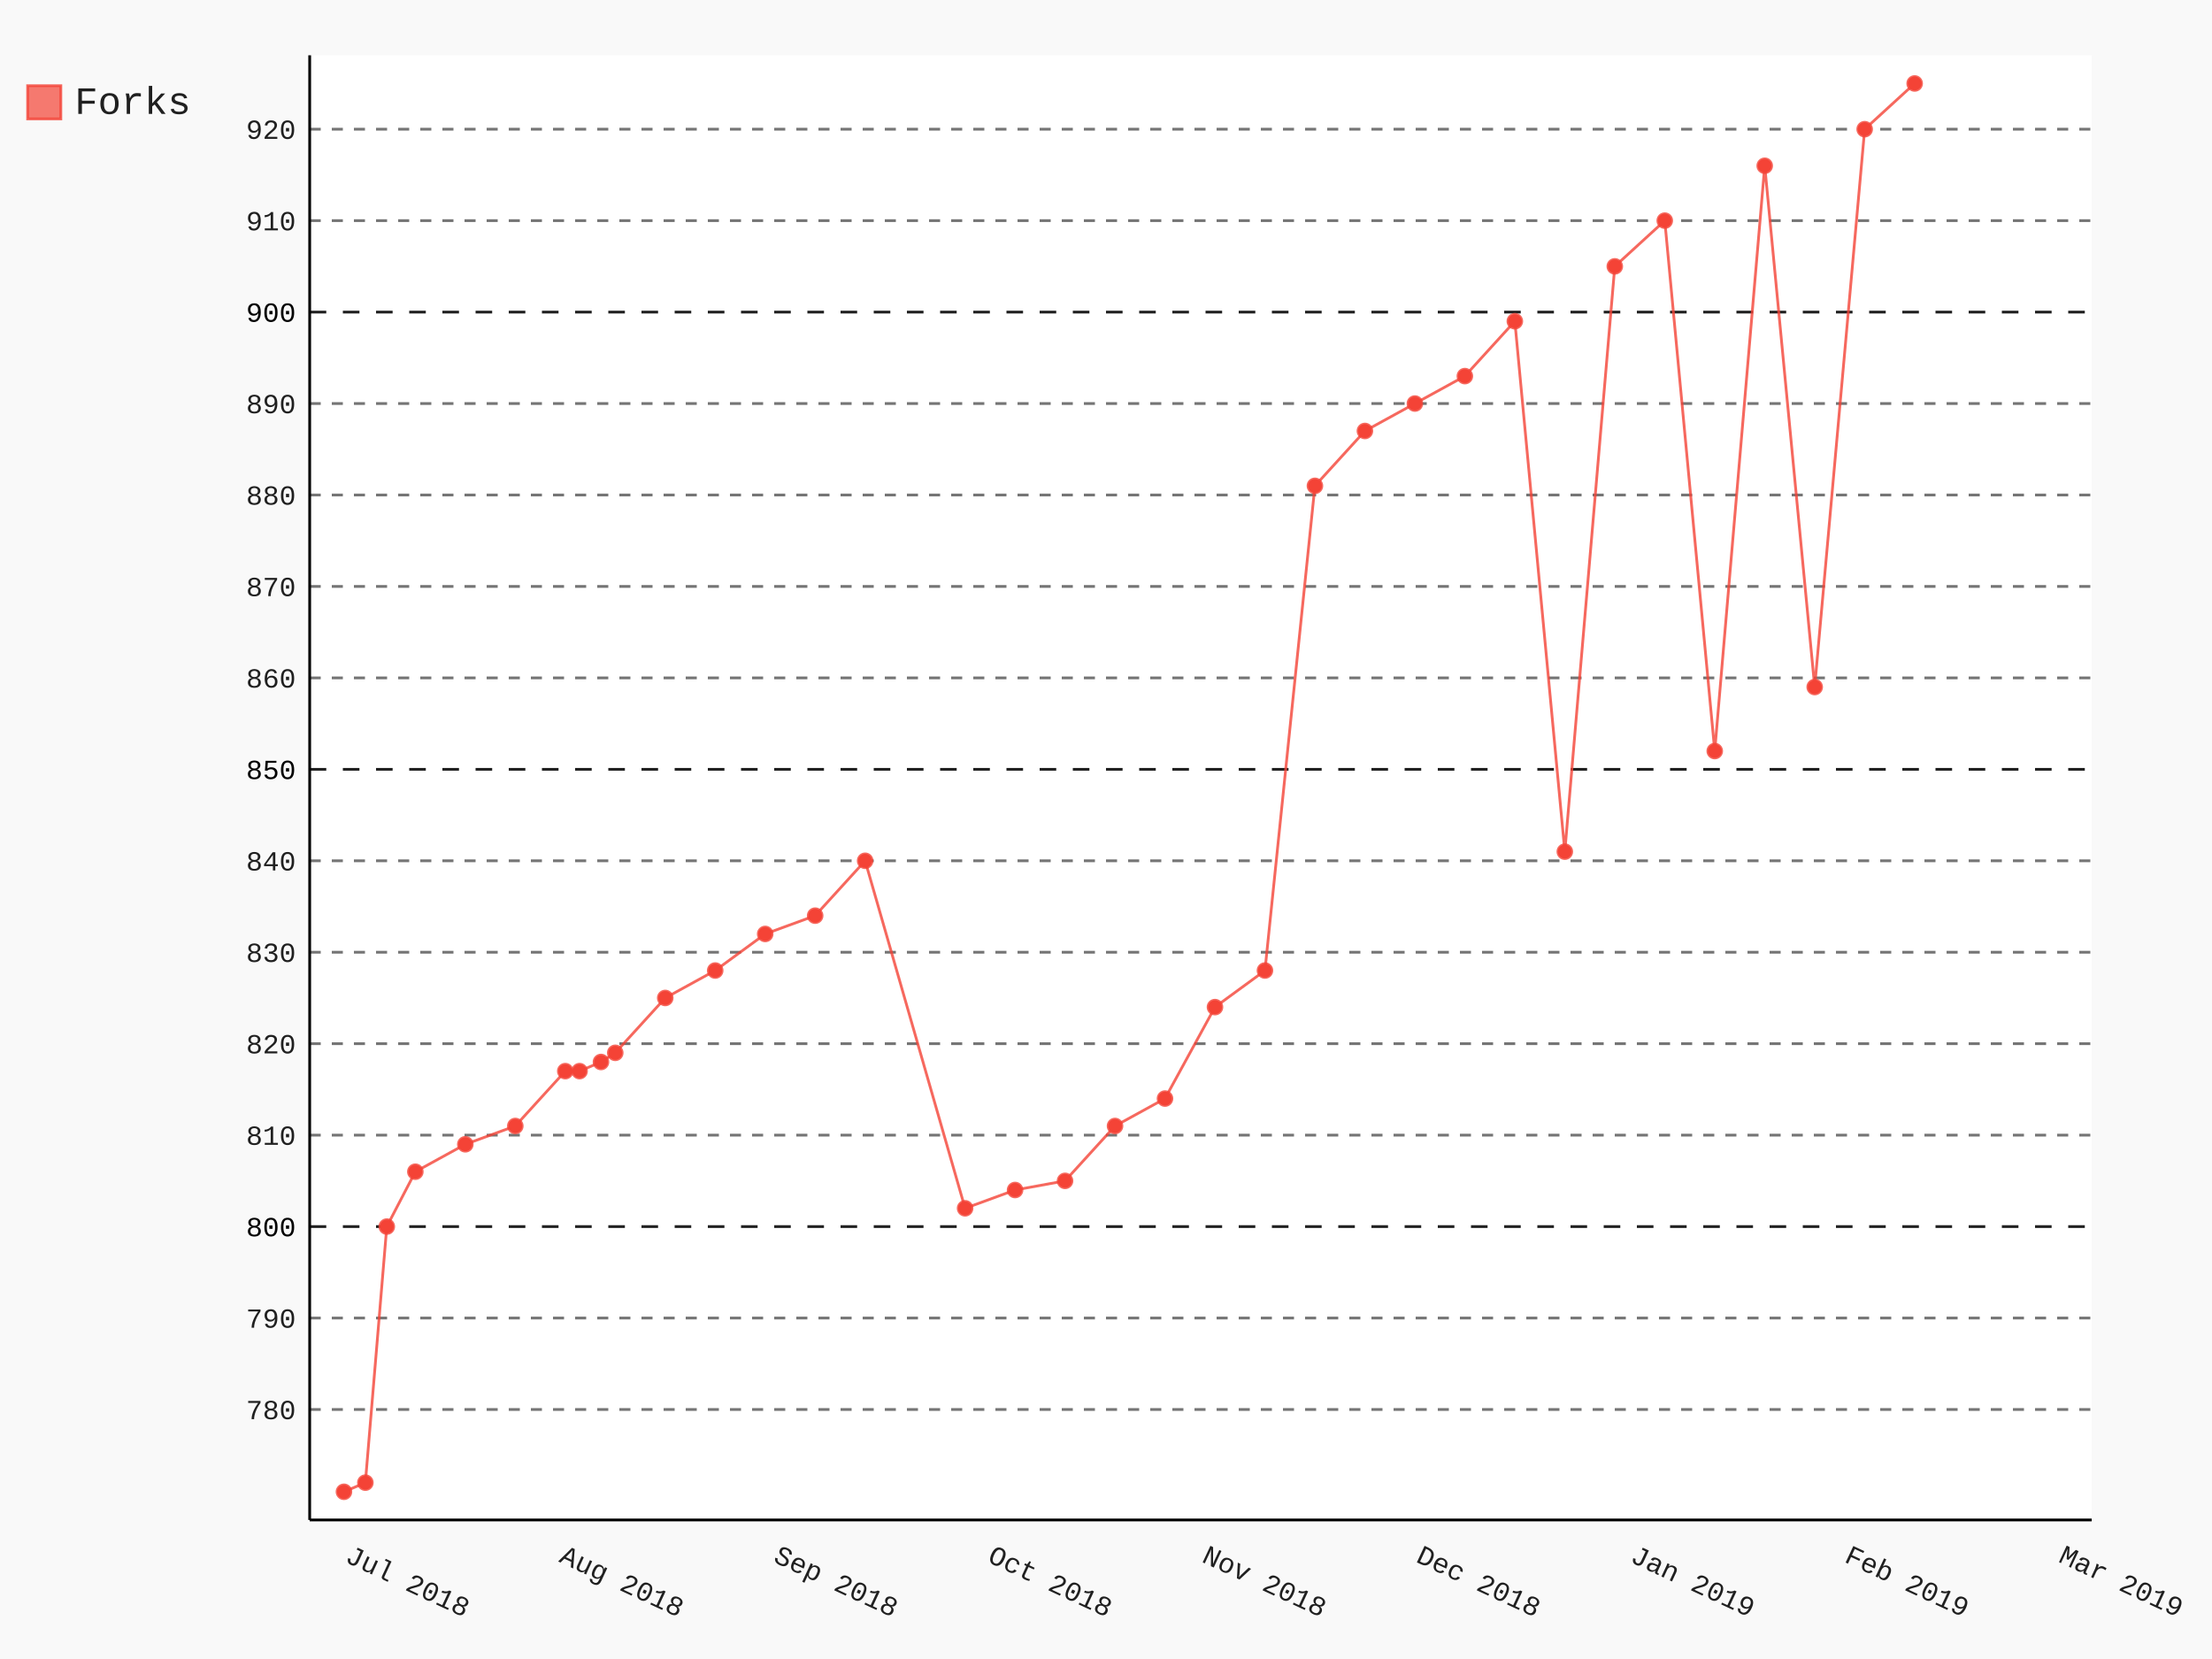
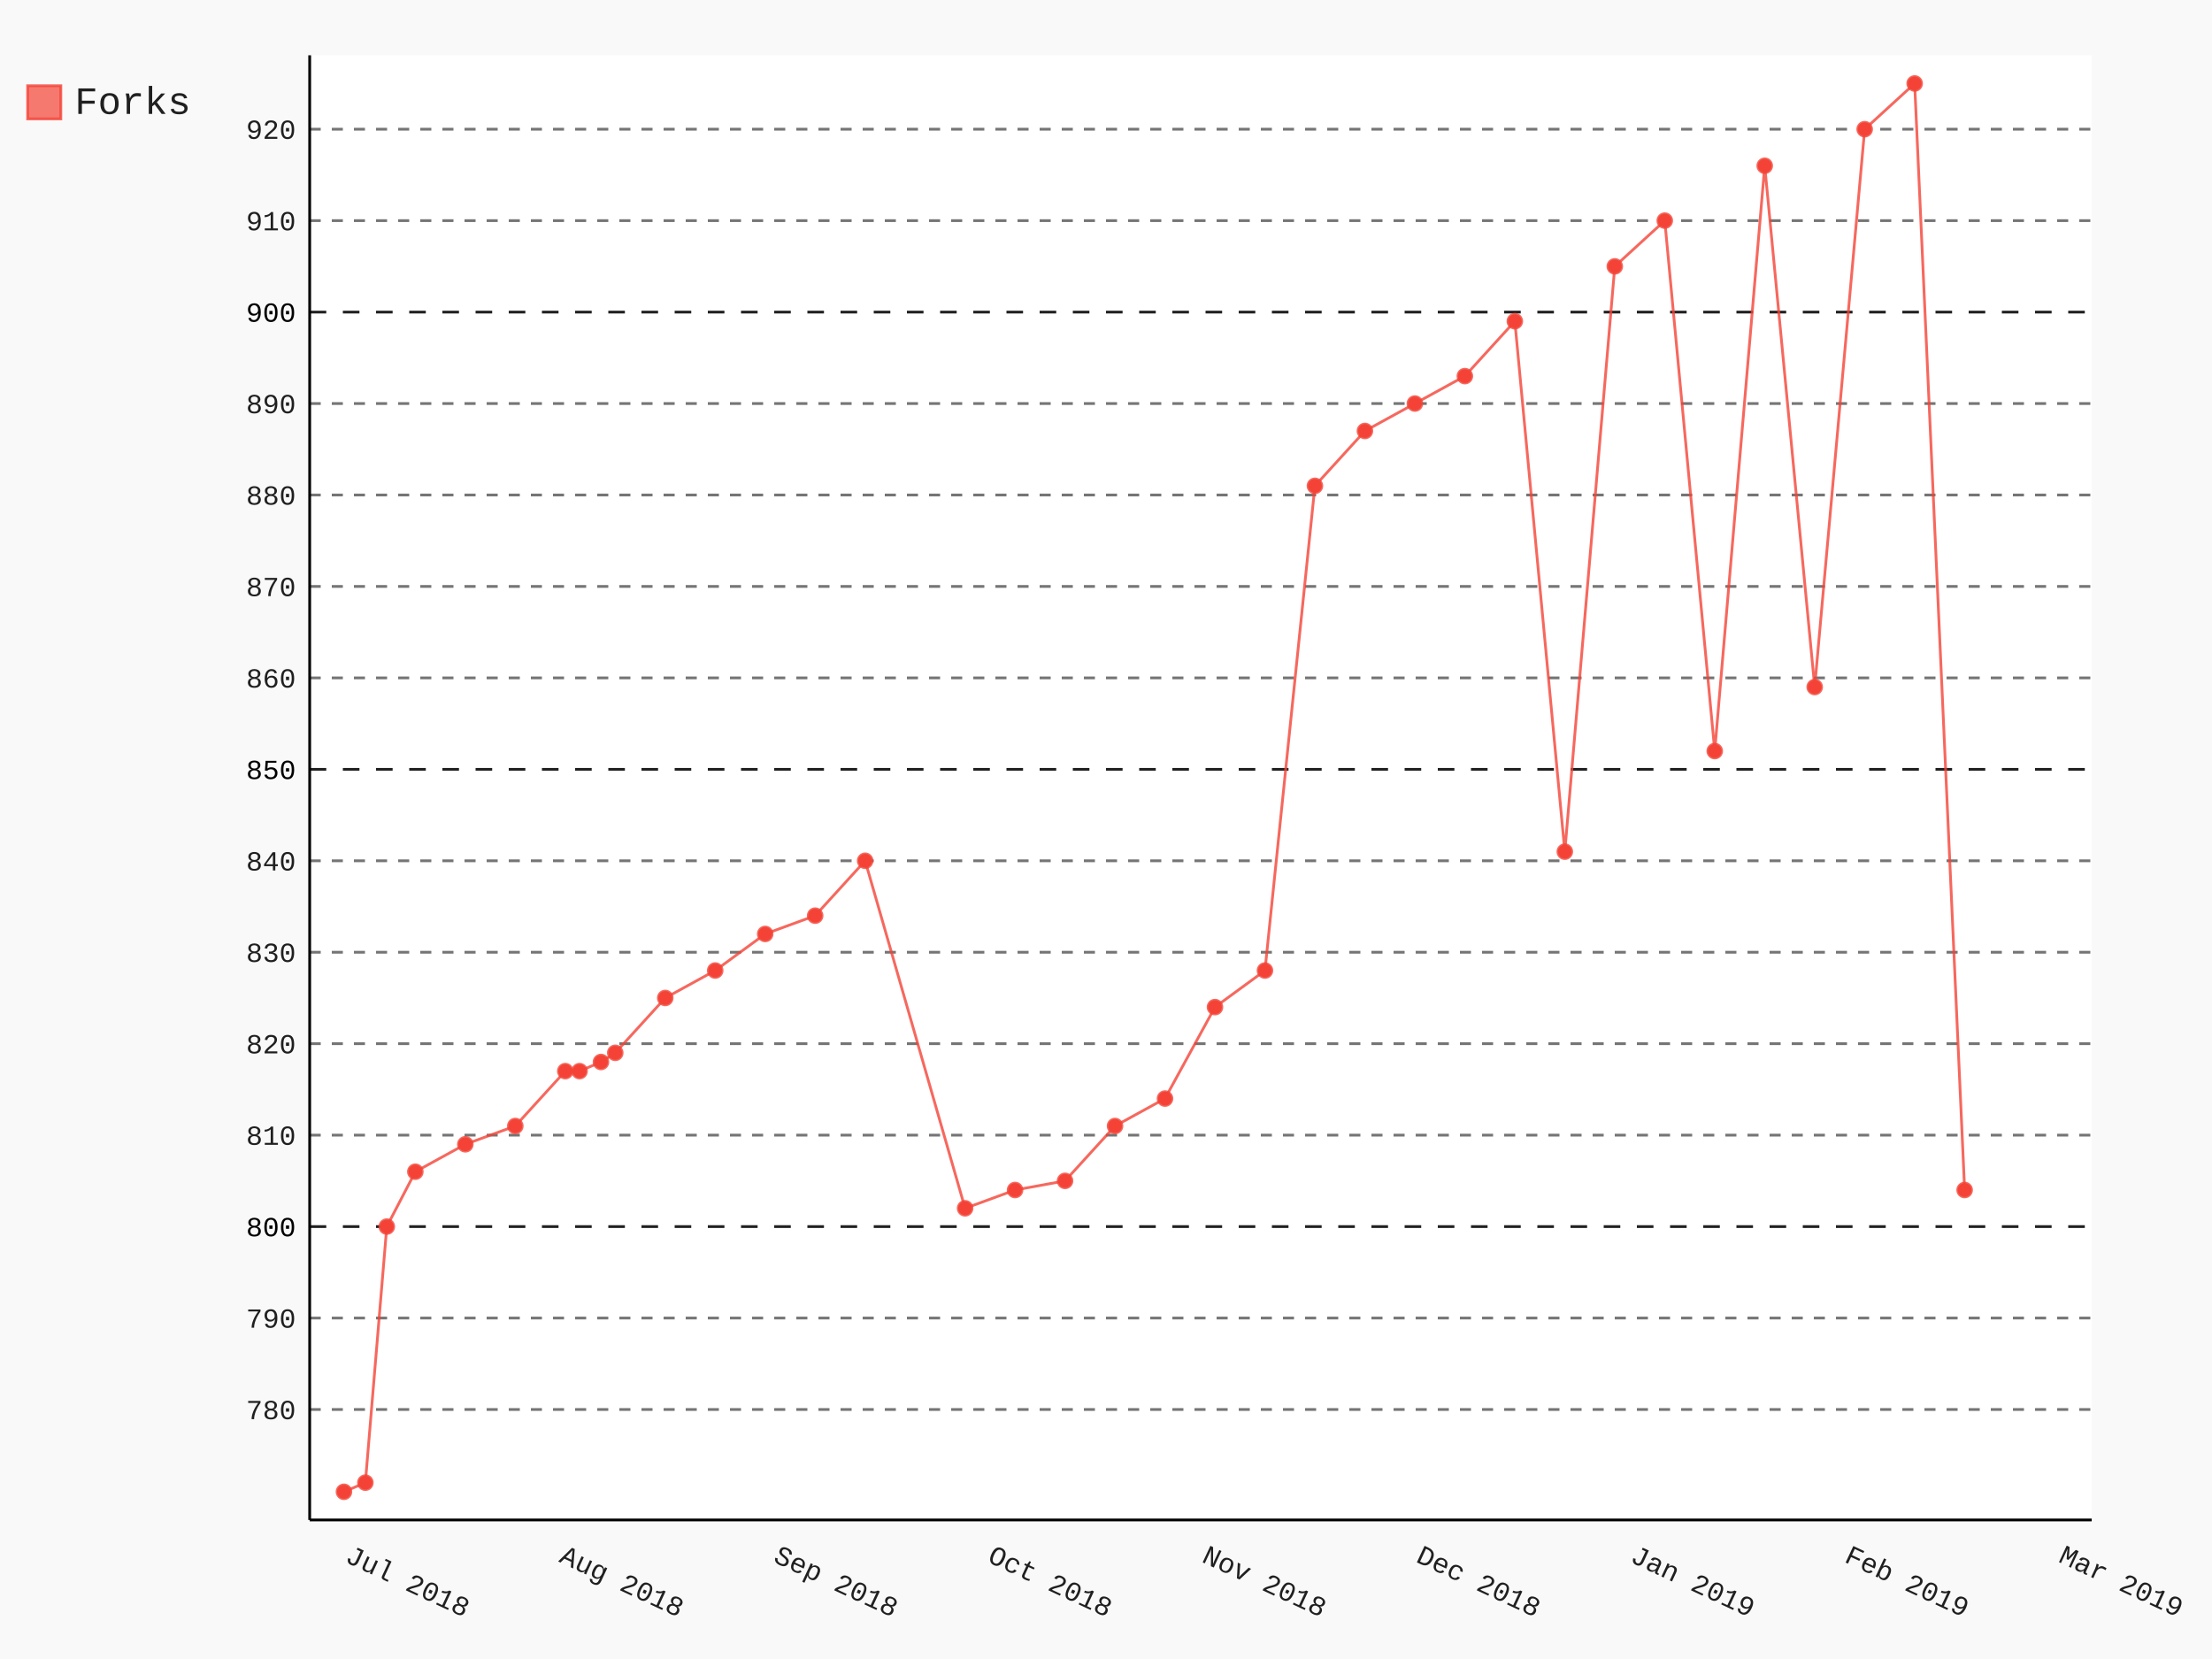
- <svg xmlns="http://www.w3.org/2000/svg" class="pygal-chart" id="chart-86692a0c-0f64-45f9-9a59-741622460ca2" viewBox="0 0 800 600">
+ <svg xmlns="http://www.w3.org/2000/svg" class="pygal-chart" id="chart-a007f3f5-7e5e-47dc-a40c-12582476e4e3" viewBox="0 0 800 600">
  <defs>
-     <style type="text/css">#chart-86692a0c-0f64-45f9-9a59-741622460ca2{-webkit-user-select:none;-webkit-font-smoothing:antialiased;font-family:Consolas,"Liberation Mono",Menlo,Courier,monospace}#chart-86692a0c-0f64-45f9-9a59-741622460ca2 .title{font-family:Consolas,"Liberation Mono",Menlo,Courier,monospace;font-size:16px}#chart-86692a0c-0f64-45f9-9a59-741622460ca2 .legends .legend text{font-family:Consolas,"Liberation Mono",Menlo,Courier,monospace;font-size:14px}#chart-86692a0c-0f64-45f9-9a59-741622460ca2 .axis text{font-family:Consolas,"Liberation Mono",Menlo,Courier,monospace;font-size:10px}#chart-86692a0c-0f64-45f9-9a59-741622460ca2 .axis text.major{font-family:Consolas,"Liberation Mono",Menlo,Courier,monospace;font-size:10px}#chart-86692a0c-0f64-45f9-9a59-741622460ca2 .text-overlay text.value{font-family:Consolas,"Liberation Mono",Menlo,Courier,monospace;font-size:16px}#chart-86692a0c-0f64-45f9-9a59-741622460ca2 .text-overlay text.label{font-family:Consolas,"Liberation Mono",Menlo,Courier,monospace;font-size:10px}#chart-86692a0c-0f64-45f9-9a59-741622460ca2 .tooltip{font-family:Consolas,"Liberation Mono",Menlo,Courier,monospace;font-size:14px}#chart-86692a0c-0f64-45f9-9a59-741622460ca2 text.no_data{font-family:Consolas,"Liberation Mono",Menlo,Courier,monospace;font-size:64px}
- #chart-86692a0c-0f64-45f9-9a59-741622460ca2{background-color:rgba(249,249,249,1)}#chart-86692a0c-0f64-45f9-9a59-741622460ca2 path,#chart-86692a0c-0f64-45f9-9a59-741622460ca2 line,#chart-86692a0c-0f64-45f9-9a59-741622460ca2 rect,#chart-86692a0c-0f64-45f9-9a59-741622460ca2 circle{-webkit-transition:150ms;-moz-transition:150ms;transition:150ms}#chart-86692a0c-0f64-45f9-9a59-741622460ca2 .graph &gt; .background{fill:rgba(249,249,249,1)}#chart-86692a0c-0f64-45f9-9a59-741622460ca2 .plot &gt; .background{fill:rgba(255,255,255,1)}#chart-86692a0c-0f64-45f9-9a59-741622460ca2 .graph{fill:rgba(0,0,0,.87)}#chart-86692a0c-0f64-45f9-9a59-741622460ca2 text.no_data{fill:rgba(0,0,0,1)}#chart-86692a0c-0f64-45f9-9a59-741622460ca2 .title{fill:rgba(0,0,0,1)}#chart-86692a0c-0f64-45f9-9a59-741622460ca2 .legends .legend text{fill:rgba(0,0,0,.87)}#chart-86692a0c-0f64-45f9-9a59-741622460ca2 .legends .legend:hover text{fill:rgba(0,0,0,1)}#chart-86692a0c-0f64-45f9-9a59-741622460ca2 .axis .line{stroke:rgba(0,0,0,1)}#chart-86692a0c-0f64-45f9-9a59-741622460ca2 .axis .guide.line{stroke:rgba(0,0,0,.54)}#chart-86692a0c-0f64-45f9-9a59-741622460ca2 .axis .major.line{stroke:rgba(0,0,0,.87)}#chart-86692a0c-0f64-45f9-9a59-741622460ca2 .axis text.major{fill:rgba(0,0,0,1)}#chart-86692a0c-0f64-45f9-9a59-741622460ca2 .axis.y .guides:hover .guide.line,#chart-86692a0c-0f64-45f9-9a59-741622460ca2 .line-graph .axis.x .guides:hover .guide.line,#chart-86692a0c-0f64-45f9-9a59-741622460ca2 .stackedline-graph .axis.x .guides:hover .guide.line,#chart-86692a0c-0f64-45f9-9a59-741622460ca2 .xy-graph .axis.x .guides:hover .guide.line{stroke:rgba(0,0,0,1)}#chart-86692a0c-0f64-45f9-9a59-741622460ca2 .axis .guides:hover text{fill:rgba(0,0,0,1)}#chart-86692a0c-0f64-45f9-9a59-741622460ca2 .reactive{fill-opacity:.7;stroke-opacity:.8}#chart-86692a0c-0f64-45f9-9a59-741622460ca2 .ci{stroke:rgba(0,0,0,.87)}#chart-86692a0c-0f64-45f9-9a59-741622460ca2 .reactive.active,#chart-86692a0c-0f64-45f9-9a59-741622460ca2 .active .reactive{fill-opacity:.8;stroke-opacity:.9;stroke-width:4}#chart-86692a0c-0f64-45f9-9a59-741622460ca2 .ci .reactive.active{stroke-width:1.5}#chart-86692a0c-0f64-45f9-9a59-741622460ca2 .series text{fill:rgba(0,0,0,1)}#chart-86692a0c-0f64-45f9-9a59-741622460ca2 .tooltip rect{fill:rgba(255,255,255,1);stroke:rgba(0,0,0,1);-webkit-transition:opacity 150ms;-moz-transition:opacity 150ms;transition:opacity 150ms}#chart-86692a0c-0f64-45f9-9a59-741622460ca2 .tooltip .label{fill:rgba(0,0,0,.87)}#chart-86692a0c-0f64-45f9-9a59-741622460ca2 .tooltip .label{fill:rgba(0,0,0,.87)}#chart-86692a0c-0f64-45f9-9a59-741622460ca2 .tooltip .legend{font-size:.8em;fill:rgba(0,0,0,.54)}#chart-86692a0c-0f64-45f9-9a59-741622460ca2 .tooltip .x_label{font-size:.6em;fill:rgba(0,0,0,1)}#chart-86692a0c-0f64-45f9-9a59-741622460ca2 .tooltip .xlink{font-size:.5em;text-decoration:underline}#chart-86692a0c-0f64-45f9-9a59-741622460ca2 .tooltip .value{font-size:1.5em}#chart-86692a0c-0f64-45f9-9a59-741622460ca2 .bound{font-size:.5em}#chart-86692a0c-0f64-45f9-9a59-741622460ca2 .max-value{font-size:.75em;fill:rgba(0,0,0,.54)}#chart-86692a0c-0f64-45f9-9a59-741622460ca2 .map-element{fill:rgba(255,255,255,1);stroke:rgba(0,0,0,.54) !important}#chart-86692a0c-0f64-45f9-9a59-741622460ca2 .map-element .reactive{fill-opacity:inherit;stroke-opacity:inherit}#chart-86692a0c-0f64-45f9-9a59-741622460ca2 .color-0,#chart-86692a0c-0f64-45f9-9a59-741622460ca2 .color-0 a:visited{stroke:#F44336;fill:#F44336}#chart-86692a0c-0f64-45f9-9a59-741622460ca2 .text-overlay .color-0 text{fill:black}
- #chart-86692a0c-0f64-45f9-9a59-741622460ca2 text.no_data{text-anchor:middle}#chart-86692a0c-0f64-45f9-9a59-741622460ca2 .guide.line{fill:none}#chart-86692a0c-0f64-45f9-9a59-741622460ca2 .centered{text-anchor:middle}#chart-86692a0c-0f64-45f9-9a59-741622460ca2 .title{text-anchor:middle}#chart-86692a0c-0f64-45f9-9a59-741622460ca2 .legends .legend text{fill-opacity:1}#chart-86692a0c-0f64-45f9-9a59-741622460ca2 .axis.x text{text-anchor:middle}#chart-86692a0c-0f64-45f9-9a59-741622460ca2 .axis.x:not(.web) text[transform]{text-anchor:start}#chart-86692a0c-0f64-45f9-9a59-741622460ca2 .axis.x:not(.web) text[transform].backwards{text-anchor:end}#chart-86692a0c-0f64-45f9-9a59-741622460ca2 .axis.y text{text-anchor:end}#chart-86692a0c-0f64-45f9-9a59-741622460ca2 .axis.y text[transform].backwards{text-anchor:start}#chart-86692a0c-0f64-45f9-9a59-741622460ca2 .axis.y2 text{text-anchor:start}#chart-86692a0c-0f64-45f9-9a59-741622460ca2 .axis.y2 text[transform].backwards{text-anchor:end}#chart-86692a0c-0f64-45f9-9a59-741622460ca2 .axis .guide.line{stroke-dasharray:4,4}#chart-86692a0c-0f64-45f9-9a59-741622460ca2 .axis .major.guide.line{stroke-dasharray:6,6}#chart-86692a0c-0f64-45f9-9a59-741622460ca2 .horizontal .axis.y .guide.line,#chart-86692a0c-0f64-45f9-9a59-741622460ca2 .horizontal .axis.y2 .guide.line,#chart-86692a0c-0f64-45f9-9a59-741622460ca2 .vertical .axis.x .guide.line{opacity:0}#chart-86692a0c-0f64-45f9-9a59-741622460ca2 .horizontal .axis.always_show .guide.line,#chart-86692a0c-0f64-45f9-9a59-741622460ca2 .vertical .axis.always_show .guide.line{opacity:1 !important}#chart-86692a0c-0f64-45f9-9a59-741622460ca2 .axis.y .guides:hover .guide.line,#chart-86692a0c-0f64-45f9-9a59-741622460ca2 .axis.y2 .guides:hover .guide.line,#chart-86692a0c-0f64-45f9-9a59-741622460ca2 .axis.x .guides:hover .guide.line{opacity:1}#chart-86692a0c-0f64-45f9-9a59-741622460ca2 .axis .guides:hover text{opacity:1}#chart-86692a0c-0f64-45f9-9a59-741622460ca2 .nofill{fill:none}#chart-86692a0c-0f64-45f9-9a59-741622460ca2 .subtle-fill{fill-opacity:.2}#chart-86692a0c-0f64-45f9-9a59-741622460ca2 .dot{stroke-width:1px;fill-opacity:1}#chart-86692a0c-0f64-45f9-9a59-741622460ca2 .dot.active{stroke-width:5px}#chart-86692a0c-0f64-45f9-9a59-741622460ca2 .dot.negative{fill:transparent}#chart-86692a0c-0f64-45f9-9a59-741622460ca2 text,#chart-86692a0c-0f64-45f9-9a59-741622460ca2 tspan{stroke:none !important}#chart-86692a0c-0f64-45f9-9a59-741622460ca2 .series text.active{opacity:1}#chart-86692a0c-0f64-45f9-9a59-741622460ca2 .tooltip rect{fill-opacity:.95;stroke-width:.5}#chart-86692a0c-0f64-45f9-9a59-741622460ca2 .tooltip text{fill-opacity:1}#chart-86692a0c-0f64-45f9-9a59-741622460ca2 .showable{visibility:hidden}#chart-86692a0c-0f64-45f9-9a59-741622460ca2 .showable.shown{visibility:visible}#chart-86692a0c-0f64-45f9-9a59-741622460ca2 .gauge-background{fill:rgba(229,229,229,1);stroke:none}#chart-86692a0c-0f64-45f9-9a59-741622460ca2 .bg-lines{stroke:rgba(249,249,249,1);stroke-width:2px}</style>
+     <style type="text/css">#chart-a007f3f5-7e5e-47dc-a40c-12582476e4e3{-webkit-user-select:none;-webkit-font-smoothing:antialiased;font-family:Consolas,"Liberation Mono",Menlo,Courier,monospace}#chart-a007f3f5-7e5e-47dc-a40c-12582476e4e3 .title{font-family:Consolas,"Liberation Mono",Menlo,Courier,monospace;font-size:16px}#chart-a007f3f5-7e5e-47dc-a40c-12582476e4e3 .legends .legend text{font-family:Consolas,"Liberation Mono",Menlo,Courier,monospace;font-size:14px}#chart-a007f3f5-7e5e-47dc-a40c-12582476e4e3 .axis text{font-family:Consolas,"Liberation Mono",Menlo,Courier,monospace;font-size:10px}#chart-a007f3f5-7e5e-47dc-a40c-12582476e4e3 .axis text.major{font-family:Consolas,"Liberation Mono",Menlo,Courier,monospace;font-size:10px}#chart-a007f3f5-7e5e-47dc-a40c-12582476e4e3 .text-overlay text.value{font-family:Consolas,"Liberation Mono",Menlo,Courier,monospace;font-size:16px}#chart-a007f3f5-7e5e-47dc-a40c-12582476e4e3 .text-overlay text.label{font-family:Consolas,"Liberation Mono",Menlo,Courier,monospace;font-size:10px}#chart-a007f3f5-7e5e-47dc-a40c-12582476e4e3 .tooltip{font-family:Consolas,"Liberation Mono",Menlo,Courier,monospace;font-size:14px}#chart-a007f3f5-7e5e-47dc-a40c-12582476e4e3 text.no_data{font-family:Consolas,"Liberation Mono",Menlo,Courier,monospace;font-size:64px}
+ #chart-a007f3f5-7e5e-47dc-a40c-12582476e4e3{background-color:rgba(249,249,249,1)}#chart-a007f3f5-7e5e-47dc-a40c-12582476e4e3 path,#chart-a007f3f5-7e5e-47dc-a40c-12582476e4e3 line,#chart-a007f3f5-7e5e-47dc-a40c-12582476e4e3 rect,#chart-a007f3f5-7e5e-47dc-a40c-12582476e4e3 circle{-webkit-transition:150ms;-moz-transition:150ms;transition:150ms}#chart-a007f3f5-7e5e-47dc-a40c-12582476e4e3 .graph &gt; .background{fill:rgba(249,249,249,1)}#chart-a007f3f5-7e5e-47dc-a40c-12582476e4e3 .plot &gt; .background{fill:rgba(255,255,255,1)}#chart-a007f3f5-7e5e-47dc-a40c-12582476e4e3 .graph{fill:rgba(0,0,0,.87)}#chart-a007f3f5-7e5e-47dc-a40c-12582476e4e3 text.no_data{fill:rgba(0,0,0,1)}#chart-a007f3f5-7e5e-47dc-a40c-12582476e4e3 .title{fill:rgba(0,0,0,1)}#chart-a007f3f5-7e5e-47dc-a40c-12582476e4e3 .legends .legend text{fill:rgba(0,0,0,.87)}#chart-a007f3f5-7e5e-47dc-a40c-12582476e4e3 .legends .legend:hover text{fill:rgba(0,0,0,1)}#chart-a007f3f5-7e5e-47dc-a40c-12582476e4e3 .axis .line{stroke:rgba(0,0,0,1)}#chart-a007f3f5-7e5e-47dc-a40c-12582476e4e3 .axis .guide.line{stroke:rgba(0,0,0,.54)}#chart-a007f3f5-7e5e-47dc-a40c-12582476e4e3 .axis .major.line{stroke:rgba(0,0,0,.87)}#chart-a007f3f5-7e5e-47dc-a40c-12582476e4e3 .axis text.major{fill:rgba(0,0,0,1)}#chart-a007f3f5-7e5e-47dc-a40c-12582476e4e3 .axis.y .guides:hover .guide.line,#chart-a007f3f5-7e5e-47dc-a40c-12582476e4e3 .line-graph .axis.x .guides:hover .guide.line,#chart-a007f3f5-7e5e-47dc-a40c-12582476e4e3 .stackedline-graph .axis.x .guides:hover .guide.line,#chart-a007f3f5-7e5e-47dc-a40c-12582476e4e3 .xy-graph .axis.x .guides:hover .guide.line{stroke:rgba(0,0,0,1)}#chart-a007f3f5-7e5e-47dc-a40c-12582476e4e3 .axis .guides:hover text{fill:rgba(0,0,0,1)}#chart-a007f3f5-7e5e-47dc-a40c-12582476e4e3 .reactive{fill-opacity:.7;stroke-opacity:.8}#chart-a007f3f5-7e5e-47dc-a40c-12582476e4e3 .ci{stroke:rgba(0,0,0,.87)}#chart-a007f3f5-7e5e-47dc-a40c-12582476e4e3 .reactive.active,#chart-a007f3f5-7e5e-47dc-a40c-12582476e4e3 .active .reactive{fill-opacity:.8;stroke-opacity:.9;stroke-width:4}#chart-a007f3f5-7e5e-47dc-a40c-12582476e4e3 .ci .reactive.active{stroke-width:1.5}#chart-a007f3f5-7e5e-47dc-a40c-12582476e4e3 .series text{fill:rgba(0,0,0,1)}#chart-a007f3f5-7e5e-47dc-a40c-12582476e4e3 .tooltip rect{fill:rgba(255,255,255,1);stroke:rgba(0,0,0,1);-webkit-transition:opacity 150ms;-moz-transition:opacity 150ms;transition:opacity 150ms}#chart-a007f3f5-7e5e-47dc-a40c-12582476e4e3 .tooltip .label{fill:rgba(0,0,0,.87)}#chart-a007f3f5-7e5e-47dc-a40c-12582476e4e3 .tooltip .label{fill:rgba(0,0,0,.87)}#chart-a007f3f5-7e5e-47dc-a40c-12582476e4e3 .tooltip .legend{font-size:.8em;fill:rgba(0,0,0,.54)}#chart-a007f3f5-7e5e-47dc-a40c-12582476e4e3 .tooltip .x_label{font-size:.6em;fill:rgba(0,0,0,1)}#chart-a007f3f5-7e5e-47dc-a40c-12582476e4e3 .tooltip .xlink{font-size:.5em;text-decoration:underline}#chart-a007f3f5-7e5e-47dc-a40c-12582476e4e3 .tooltip .value{font-size:1.5em}#chart-a007f3f5-7e5e-47dc-a40c-12582476e4e3 .bound{font-size:.5em}#chart-a007f3f5-7e5e-47dc-a40c-12582476e4e3 .max-value{font-size:.75em;fill:rgba(0,0,0,.54)}#chart-a007f3f5-7e5e-47dc-a40c-12582476e4e3 .map-element{fill:rgba(255,255,255,1);stroke:rgba(0,0,0,.54) !important}#chart-a007f3f5-7e5e-47dc-a40c-12582476e4e3 .map-element .reactive{fill-opacity:inherit;stroke-opacity:inherit}#chart-a007f3f5-7e5e-47dc-a40c-12582476e4e3 .color-0,#chart-a007f3f5-7e5e-47dc-a40c-12582476e4e3 .color-0 a:visited{stroke:#F44336;fill:#F44336}#chart-a007f3f5-7e5e-47dc-a40c-12582476e4e3 .text-overlay .color-0 text{fill:black}
+ #chart-a007f3f5-7e5e-47dc-a40c-12582476e4e3 text.no_data{text-anchor:middle}#chart-a007f3f5-7e5e-47dc-a40c-12582476e4e3 .guide.line{fill:none}#chart-a007f3f5-7e5e-47dc-a40c-12582476e4e3 .centered{text-anchor:middle}#chart-a007f3f5-7e5e-47dc-a40c-12582476e4e3 .title{text-anchor:middle}#chart-a007f3f5-7e5e-47dc-a40c-12582476e4e3 .legends .legend text{fill-opacity:1}#chart-a007f3f5-7e5e-47dc-a40c-12582476e4e3 .axis.x text{text-anchor:middle}#chart-a007f3f5-7e5e-47dc-a40c-12582476e4e3 .axis.x:not(.web) text[transform]{text-anchor:start}#chart-a007f3f5-7e5e-47dc-a40c-12582476e4e3 .axis.x:not(.web) text[transform].backwards{text-anchor:end}#chart-a007f3f5-7e5e-47dc-a40c-12582476e4e3 .axis.y text{text-anchor:end}#chart-a007f3f5-7e5e-47dc-a40c-12582476e4e3 .axis.y text[transform].backwards{text-anchor:start}#chart-a007f3f5-7e5e-47dc-a40c-12582476e4e3 .axis.y2 text{text-anchor:start}#chart-a007f3f5-7e5e-47dc-a40c-12582476e4e3 .axis.y2 text[transform].backwards{text-anchor:end}#chart-a007f3f5-7e5e-47dc-a40c-12582476e4e3 .axis .guide.line{stroke-dasharray:4,4}#chart-a007f3f5-7e5e-47dc-a40c-12582476e4e3 .axis .major.guide.line{stroke-dasharray:6,6}#chart-a007f3f5-7e5e-47dc-a40c-12582476e4e3 .horizontal .axis.y .guide.line,#chart-a007f3f5-7e5e-47dc-a40c-12582476e4e3 .horizontal .axis.y2 .guide.line,#chart-a007f3f5-7e5e-47dc-a40c-12582476e4e3 .vertical .axis.x .guide.line{opacity:0}#chart-a007f3f5-7e5e-47dc-a40c-12582476e4e3 .horizontal .axis.always_show .guide.line,#chart-a007f3f5-7e5e-47dc-a40c-12582476e4e3 .vertical .axis.always_show .guide.line{opacity:1 !important}#chart-a007f3f5-7e5e-47dc-a40c-12582476e4e3 .axis.y .guides:hover .guide.line,#chart-a007f3f5-7e5e-47dc-a40c-12582476e4e3 .axis.y2 .guides:hover .guide.line,#chart-a007f3f5-7e5e-47dc-a40c-12582476e4e3 .axis.x .guides:hover .guide.line{opacity:1}#chart-a007f3f5-7e5e-47dc-a40c-12582476e4e3 .axis .guides:hover text{opacity:1}#chart-a007f3f5-7e5e-47dc-a40c-12582476e4e3 .nofill{fill:none}#chart-a007f3f5-7e5e-47dc-a40c-12582476e4e3 .subtle-fill{fill-opacity:.2}#chart-a007f3f5-7e5e-47dc-a40c-12582476e4e3 .dot{stroke-width:1px;fill-opacity:1}#chart-a007f3f5-7e5e-47dc-a40c-12582476e4e3 .dot.active{stroke-width:5px}#chart-a007f3f5-7e5e-47dc-a40c-12582476e4e3 .dot.negative{fill:transparent}#chart-a007f3f5-7e5e-47dc-a40c-12582476e4e3 text,#chart-a007f3f5-7e5e-47dc-a40c-12582476e4e3 tspan{stroke:none !important}#chart-a007f3f5-7e5e-47dc-a40c-12582476e4e3 .series text.active{opacity:1}#chart-a007f3f5-7e5e-47dc-a40c-12582476e4e3 .tooltip rect{fill-opacity:.95;stroke-width:.5}#chart-a007f3f5-7e5e-47dc-a40c-12582476e4e3 .tooltip text{fill-opacity:1}#chart-a007f3f5-7e5e-47dc-a40c-12582476e4e3 .showable{visibility:hidden}#chart-a007f3f5-7e5e-47dc-a40c-12582476e4e3 .showable.shown{visibility:visible}#chart-a007f3f5-7e5e-47dc-a40c-12582476e4e3 .gauge-background{fill:rgba(229,229,229,1);stroke:none}#chart-a007f3f5-7e5e-47dc-a40c-12582476e4e3 .bg-lines{stroke:rgba(249,249,249,1);stroke-width:2px}</style>
  </defs>
  <g class="graph datetimeline-graph vertical">
    <rect class="background" height="600" width="800" x="0" y="0" />
    <g class="plot" transform="translate(112, 20)">
      <rect class="background" height="529.714" width="644.497" x="0" y="0" />
      <g class="axis y always_show">
        <path class="line" d="M0 529.714 h644.497" />
        <g class="guides">
          <path class="guide line" d="M0 489.761 h644.497" />
          <text class="" x="-5" y="493.261">780</text>
        </g>
        <g class="guides">
          <path class="guide line" d="M0 456.687 h644.497" />
          <text class="" x="-5" y="460.187">790</text>
        </g>
        <g class="guides">
          <path class="major guide line" d="M0 423.613 h644.497" />
          <text class="major" x="-5" y="427.113">800</text>
        </g>
        <g class="guides">
          <path class="guide line" d="M0 390.539 h644.497" />
          <text class="" x="-5" y="394.039">810</text>
        </g>
        <g class="guides">
          <path class="guide line" d="M0 357.465 h644.497" />
          <text class="" x="-5" y="360.965">820</text>
        </g>
        <g class="guides">
          <path class="guide line" d="M0 324.39 h644.497" />
          <text class="" x="-5" y="327.89">830</text>
        </g>
        <g class="guides">
          <path class="guide line" d="M0 291.316 h644.497" />
          <text class="" x="-5" y="294.816">840</text>
        </g>
        <g class="guides">
          <path class="major guide line" d="M0 258.242 h644.497" />
          <text class="major" x="-5" y="261.742">850</text>
        </g>
        <g class="guides">
          <path class="guide line" d="M0 225.168 h644.497" />
          <text class="" x="-5" y="228.668">860</text>
        </g>
        <g class="guides">
          <path class="guide line" d="M0 192.094 h644.497" />
          <text class="" x="-5" y="195.594">870</text>
        </g>
        <g class="guides">
          <path class="guide line" d="M0 159.02 h644.497" />
          <text class="" x="-5" y="162.52">880</text>
        </g>
        <g class="guides">
          <path class="guide line" d="M0 125.946 h644.497" />
          <text class="" x="-5" y="129.446">890</text>
        </g>
        <g class="guides">
          <path class="major guide line" d="M0 92.872 h644.497" />
          <text class="major" x="-5" y="96.372">900</text>
        </g>
        <g class="guides">
          <path class="guide line" d="M0 59.798 h644.497" />
          <text class="" x="-5" y="63.298">910</text>
        </g>
        <g class="guides">
          <path class="guide line" d="M0 26.724 h644.497" />
          <text class="" x="-5" y="30.224">920</text>
        </g>
      </g>
      <g class="axis x">
        <path class="line" d="M0 0 v529.714" />
        <g class="guides">
          <path class="guide line" d="M12.394 0 v529.714" />
          <text class="" transform="rotate(25 12.39418 544.7143)" x="12.394" y="544.714">Jul 2018</text>
        </g>
        <g class="guides">
          <path class="guide line" d="M89.858 0 v529.714" />
          <text class="" transform="rotate(25 89.85779 544.7143)" x="89.858" y="544.714">Aug 2018</text>
        </g>
        <g class="guides">
          <path class="guide line" d="M167.321 0 v529.714" />
          <text class="" transform="rotate(25 167.3214 544.7143)" x="167.321" y="544.714">Sep 2018</text>
        </g>
        <g class="guides">
          <path class="guide line" d="M244.785 0 v529.714" />
          <text class="" transform="rotate(25 244.785 544.7143)" x="244.785" y="544.714">Oct 2018</text>
        </g>
        <g class="guides">
          <path class="guide line" d="M322.249 0 v529.714" />
          <text class="" transform="rotate(25 322.2486 544.7143)" x="322.249" y="544.714">Nov 2018</text>
        </g>
        <g class="guides">
          <path class="guide line" d="M399.712 0 v529.714" />
          <text class="" transform="rotate(25 399.7122 544.7143)" x="399.712" y="544.714">Dec 2018</text>
        </g>
        <g class="guides">
          <path class="guide line" d="M477.176 0 v529.714" />
          <text class="" transform="rotate(25 477.1758 544.7143)" x="477.176" y="544.714">Jan 2019</text>
        </g>
        <g class="guides">
          <path class="guide line" d="M554.639 0 v529.714" />
          <text class="" transform="rotate(25 554.6394 544.7143)" x="554.639" y="544.714">Feb 2019</text>
        </g>
        <g class="guides">
          <path class="guide line" d="M632.103 0 v529.714" />
          <text class="" transform="rotate(25 632.103 544.7143)" x="632.103" y="544.714">Mar 2019</text>
        </g>
      </g>
      <g class="series serie-0 color-0">
-         <path class="line reactive nofill" d="M12.394 519.528 L20.141 516.22 27.887 423.613 38.215 403.768 56.29 393.846 74.365 387.231 92.44 367.387 97.604 367.387 105.351 364.079 110.515 360.772 128.59 340.928 146.664 331.005 164.739 317.776 182.814 311.161 200.889 291.316 237.039 416.998 255.113 410.383 273.188 407.076 291.263 387.231 309.338 377.309 327.413 344.235 345.488 331.005 363.563 155.713 381.637 135.868 399.712 125.946 417.787 116.024 435.862 96.179 453.937 288.009 472.012 76.335 490.086 59.798 508.161 251.628 526.236 39.953 544.311 228.476 562.386 26.724 580.461 10.187" />
+         <path class="line reactive nofill" d="M12.394 519.528 L20.141 516.22 27.887 423.613 38.215 403.768 56.29 393.846 74.365 387.231 92.44 367.387 97.604 367.387 105.351 364.079 110.515 360.772 128.59 340.928 146.664 331.005 164.739 317.776 182.814 311.161 200.889 291.316 237.039 416.998 255.113 410.383 273.188 407.076 291.263 387.231 309.338 377.309 327.413 344.235 345.488 331.005 363.563 155.713 381.637 135.868 399.712 125.946 417.787 116.024 435.862 96.179 453.937 288.009 472.012 76.335 490.086 59.798 508.161 251.628 526.236 39.953 544.311 228.476 562.386 26.724 580.461 10.187 598.535 410.383" />
      </g>
    </g>
    <g class="titles" />
    <g class="plot overlay" transform="translate(112, 20)">
      <g class="series serie-0 color-0">
        <g class="dots">
          <circle class="dot reactive tooltip-trigger" cx="12.394" cy="519.528" r="2.5" />
        </g>
        <g class="dots">
          <circle class="dot reactive tooltip-trigger" cx="20.141" cy="516.22" r="2.5" />
        </g>
        <g class="dots">
          <circle class="dot reactive tooltip-trigger" cx="27.887" cy="423.613" r="2.5" />
        </g>
        <g class="dots">
          <circle class="dot reactive tooltip-trigger" cx="38.215" cy="403.768" r="2.5" />
        </g>
        <g class="dots">
          <circle class="dot reactive tooltip-trigger" cx="56.29" cy="393.846" r="2.5" />
        </g>
        <g class="dots">
          <circle class="dot reactive tooltip-trigger" cx="74.365" cy="387.231" r="2.5" />
        </g>
        <g class="dots">
          <circle class="dot reactive tooltip-trigger" cx="92.44" cy="367.387" r="2.5" />
        </g>
        <g class="dots">
          <circle class="dot reactive tooltip-trigger" cx="97.604" cy="367.387" r="2.5" />
        </g>
        <g class="dots">
          <circle class="dot reactive tooltip-trigger" cx="105.351" cy="364.079" r="2.5" />
        </g>
        <g class="dots">
          <circle class="dot reactive tooltip-trigger" cx="110.515" cy="360.772" r="2.5" />
        </g>
        <g class="dots">
          <circle class="dot reactive tooltip-trigger" cx="128.59" cy="340.928" r="2.5" />
        </g>
        <g class="dots">
          <circle class="dot reactive tooltip-trigger" cx="146.664" cy="331.005" r="2.5" />
        </g>
        <g class="dots">
          <circle class="dot reactive tooltip-trigger" cx="164.739" cy="317.776" r="2.5" />
        </g>
        <g class="dots">
          <circle class="dot reactive tooltip-trigger" cx="182.814" cy="311.161" r="2.5" />
        </g>
        <g class="dots">
          <circle class="dot reactive tooltip-trigger" cx="200.889" cy="291.316" r="2.5" />
        </g>
        <g class="dots">
          <circle class="dot reactive tooltip-trigger" cx="237.039" cy="416.998" r="2.5" />
        </g>
        <g class="dots">
          <circle class="dot reactive tooltip-trigger" cx="255.113" cy="410.383" r="2.5" />
        </g>
        <g class="dots">
          <circle class="dot reactive tooltip-trigger" cx="273.188" cy="407.076" r="2.5" />
        </g>
        <g class="dots">
          <circle class="dot reactive tooltip-trigger" cx="291.263" cy="387.231" r="2.5" />
        </g>
        <g class="dots">
          <circle class="dot reactive tooltip-trigger" cx="309.338" cy="377.309" r="2.5" />
        </g>
        <g class="dots">
          <circle class="dot reactive tooltip-trigger" cx="327.413" cy="344.235" r="2.5" />
        </g>
        <g class="dots">
          <circle class="dot reactive tooltip-trigger" cx="345.488" cy="331.005" r="2.5" />
        </g>
        <g class="dots">
          <circle class="dot reactive tooltip-trigger" cx="363.563" cy="155.713" r="2.5" />
        </g>
        <g class="dots">
          <circle class="dot reactive tooltip-trigger" cx="381.637" cy="135.868" r="2.5" />
        </g>
        <g class="dots">
          <circle class="dot reactive tooltip-trigger" cx="399.712" cy="125.946" r="2.5" />
        </g>
        <g class="dots">
          <circle class="dot reactive tooltip-trigger" cx="417.787" cy="116.024" r="2.5" />
        </g>
        <g class="dots">
          <circle class="dot reactive tooltip-trigger" cx="435.862" cy="96.179" r="2.5" />
        </g>
        <g class="dots">
          <circle class="dot reactive tooltip-trigger" cx="453.937" cy="288.009" r="2.5" />
        </g>
        <g class="dots">
          <circle class="dot reactive tooltip-trigger" cx="472.012" cy="76.335" r="2.5" />
        </g>
        <g class="dots">
          <circle class="dot reactive tooltip-trigger" cx="490.086" cy="59.798" r="2.5" />
        </g>
        <g class="dots">
          <circle class="dot reactive tooltip-trigger" cx="508.161" cy="251.628" r="2.5" />
        </g>
        <g class="dots">
          <circle class="dot reactive tooltip-trigger" cx="526.236" cy="39.953" r="2.5" />
        </g>
        <g class="dots">
          <circle class="dot reactive tooltip-trigger" cx="544.311" cy="228.476" r="2.5" />
        </g>
        <g class="dots">
          <circle class="dot reactive tooltip-trigger" cx="562.386" cy="26.724" r="2.5" />
        </g>
        <g class="dots">
          <circle class="dot reactive tooltip-trigger" cx="580.461" cy="10.187" r="2.5" />
+         </g>
+         <g class="dots">
+           <circle class="dot reactive tooltip-trigger" cx="598.535" cy="410.383" r="2.5" />
        </g>
      </g>
    </g>
    <g class="plot text-overlay" transform="translate(112, 20)">
      <g class="series serie-0 color-0" />
    </g>
    <g class="plot tooltip-overlay" transform="translate(112, 20)">
      <g class="tooltip" style="opacity: 0" transform="translate(0 0)">
        <rect class="tooltip-box" height="0" rx="0" ry="0" width="0" />
        <g class="text" />
      </g>
    </g>
    <g class="legends" transform="translate(10, 30)">
      <g class="legend reactive activate-serie" id="activate-serie-0">
        <rect class="color-0 reactive" height="12" width="12" x="0.0" y="1.0" />
        <text x="17.0" y="11.2">Forks</text>
      </g>
    </g>
    <g class="legends" transform="translate(766, 30)" />
  </g>
</svg>
